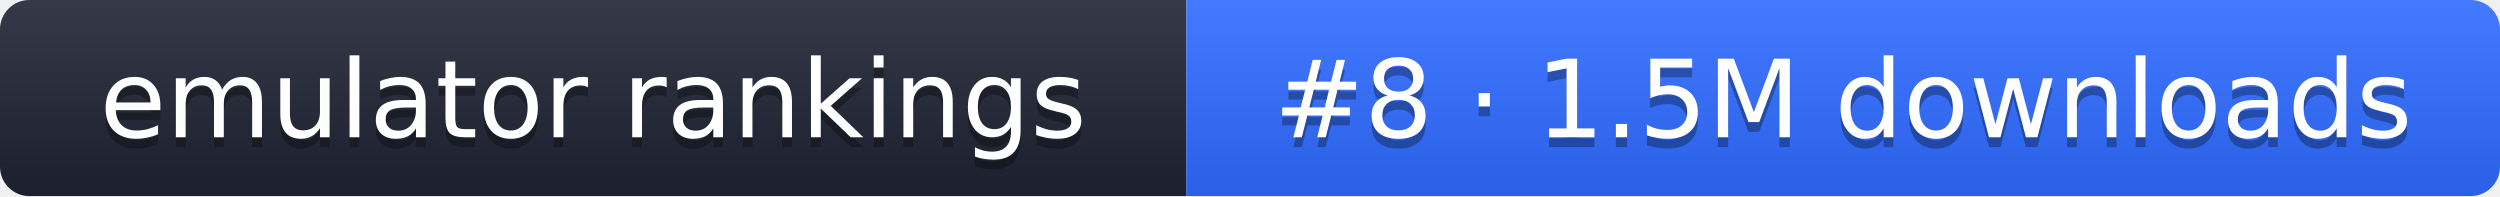
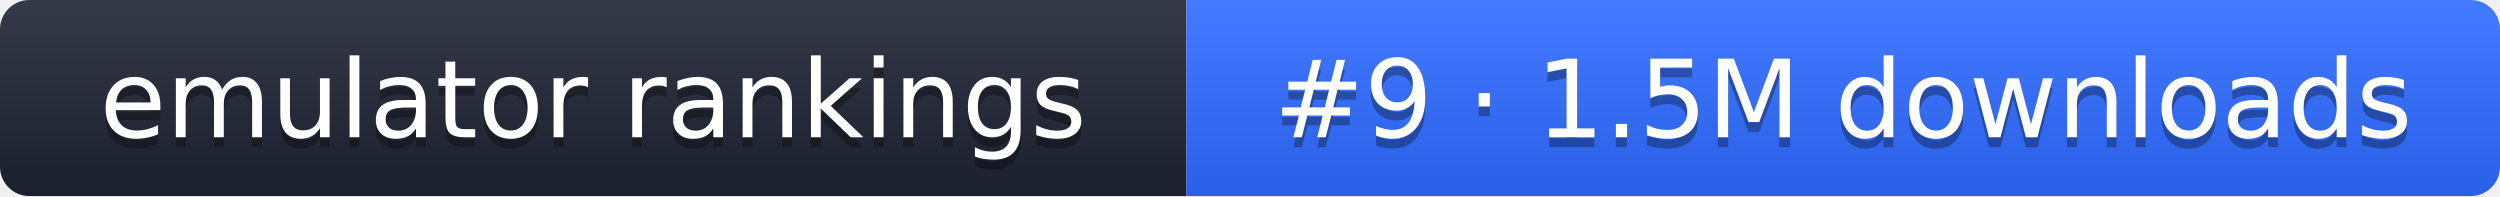
- <svg xmlns="http://www.w3.org/2000/svg" width="255" height="20" role="img" aria-label="emulator rankings: #8 · 1.5M downloads">
+ <svg xmlns="http://www.w3.org/2000/svg" width="255" height="20" role="img" aria-label="emulator rankings: #9 · 1.5M downloads">
  <linearGradient id="g" x2="0" y2="100%">
    <stop offset="0" stop-color="#fff" stop-opacity=".1" />
    <stop offset="1" stop-opacity=".1" />
  </linearGradient>
  <clipPath id="r">
    <rect width="255" height="20" rx="3" fill="#fff" />
  </clipPath>
  <g clip-path="url(#r)">
    <rect width="121" height="20" fill="#1f2433" />
    <rect x="121" width="134" height="20" fill="#2f6bff" />
    <rect width="255" height="20" fill="url(#g)" />
  </g>
  <g fill="#fff" text-anchor="middle" font-family="Verdana,DejaVu Sans,sans-serif" font-size="11">
    <text x="60.5" y="15" fill="#010101" fill-opacity=".3">emulator rankings</text>
    <text x="60.5" y="14">emulator rankings</text>
-     <text x="188" y="15" fill="#010101" fill-opacity=".3">#8 · 1.5M downloads</text>
-     <text x="188" y="14">#8 · 1.5M downloads</text>
+     <text x="188" y="15" fill="#010101" fill-opacity=".3">#9 · 1.5M downloads</text>
+     <text x="188" y="14">#9 · 1.5M downloads</text>
  </g>
</svg>
